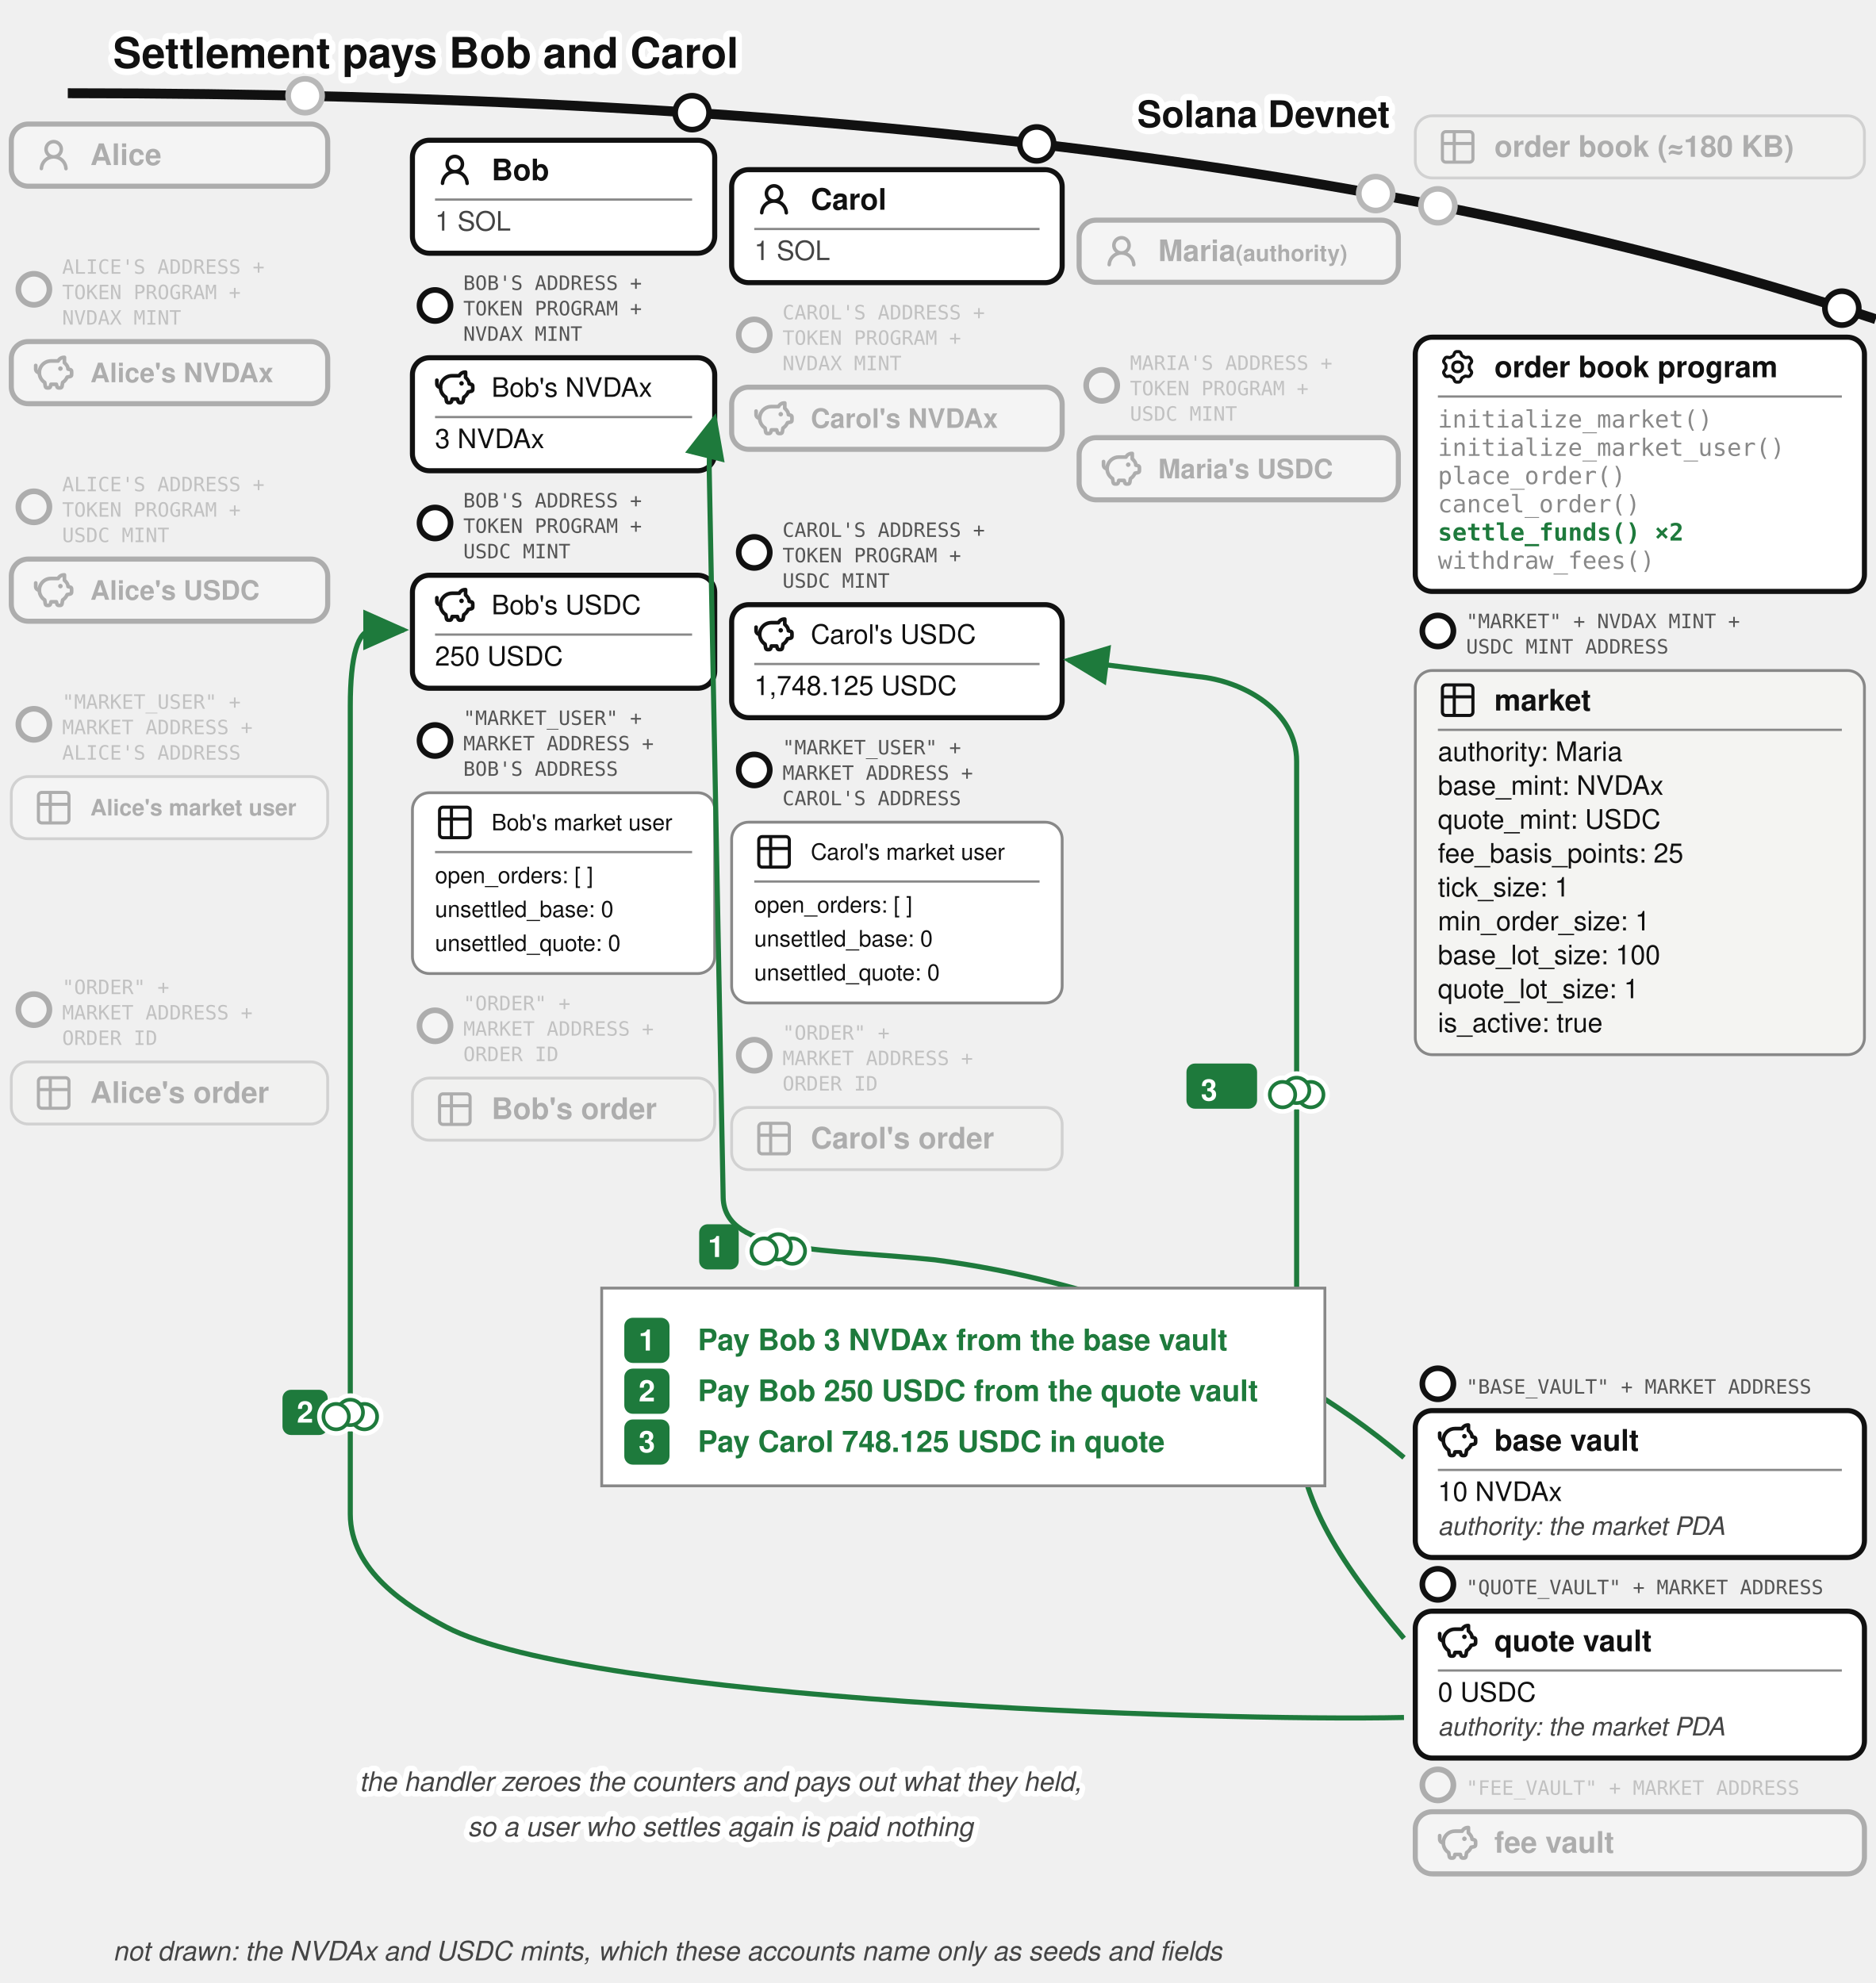
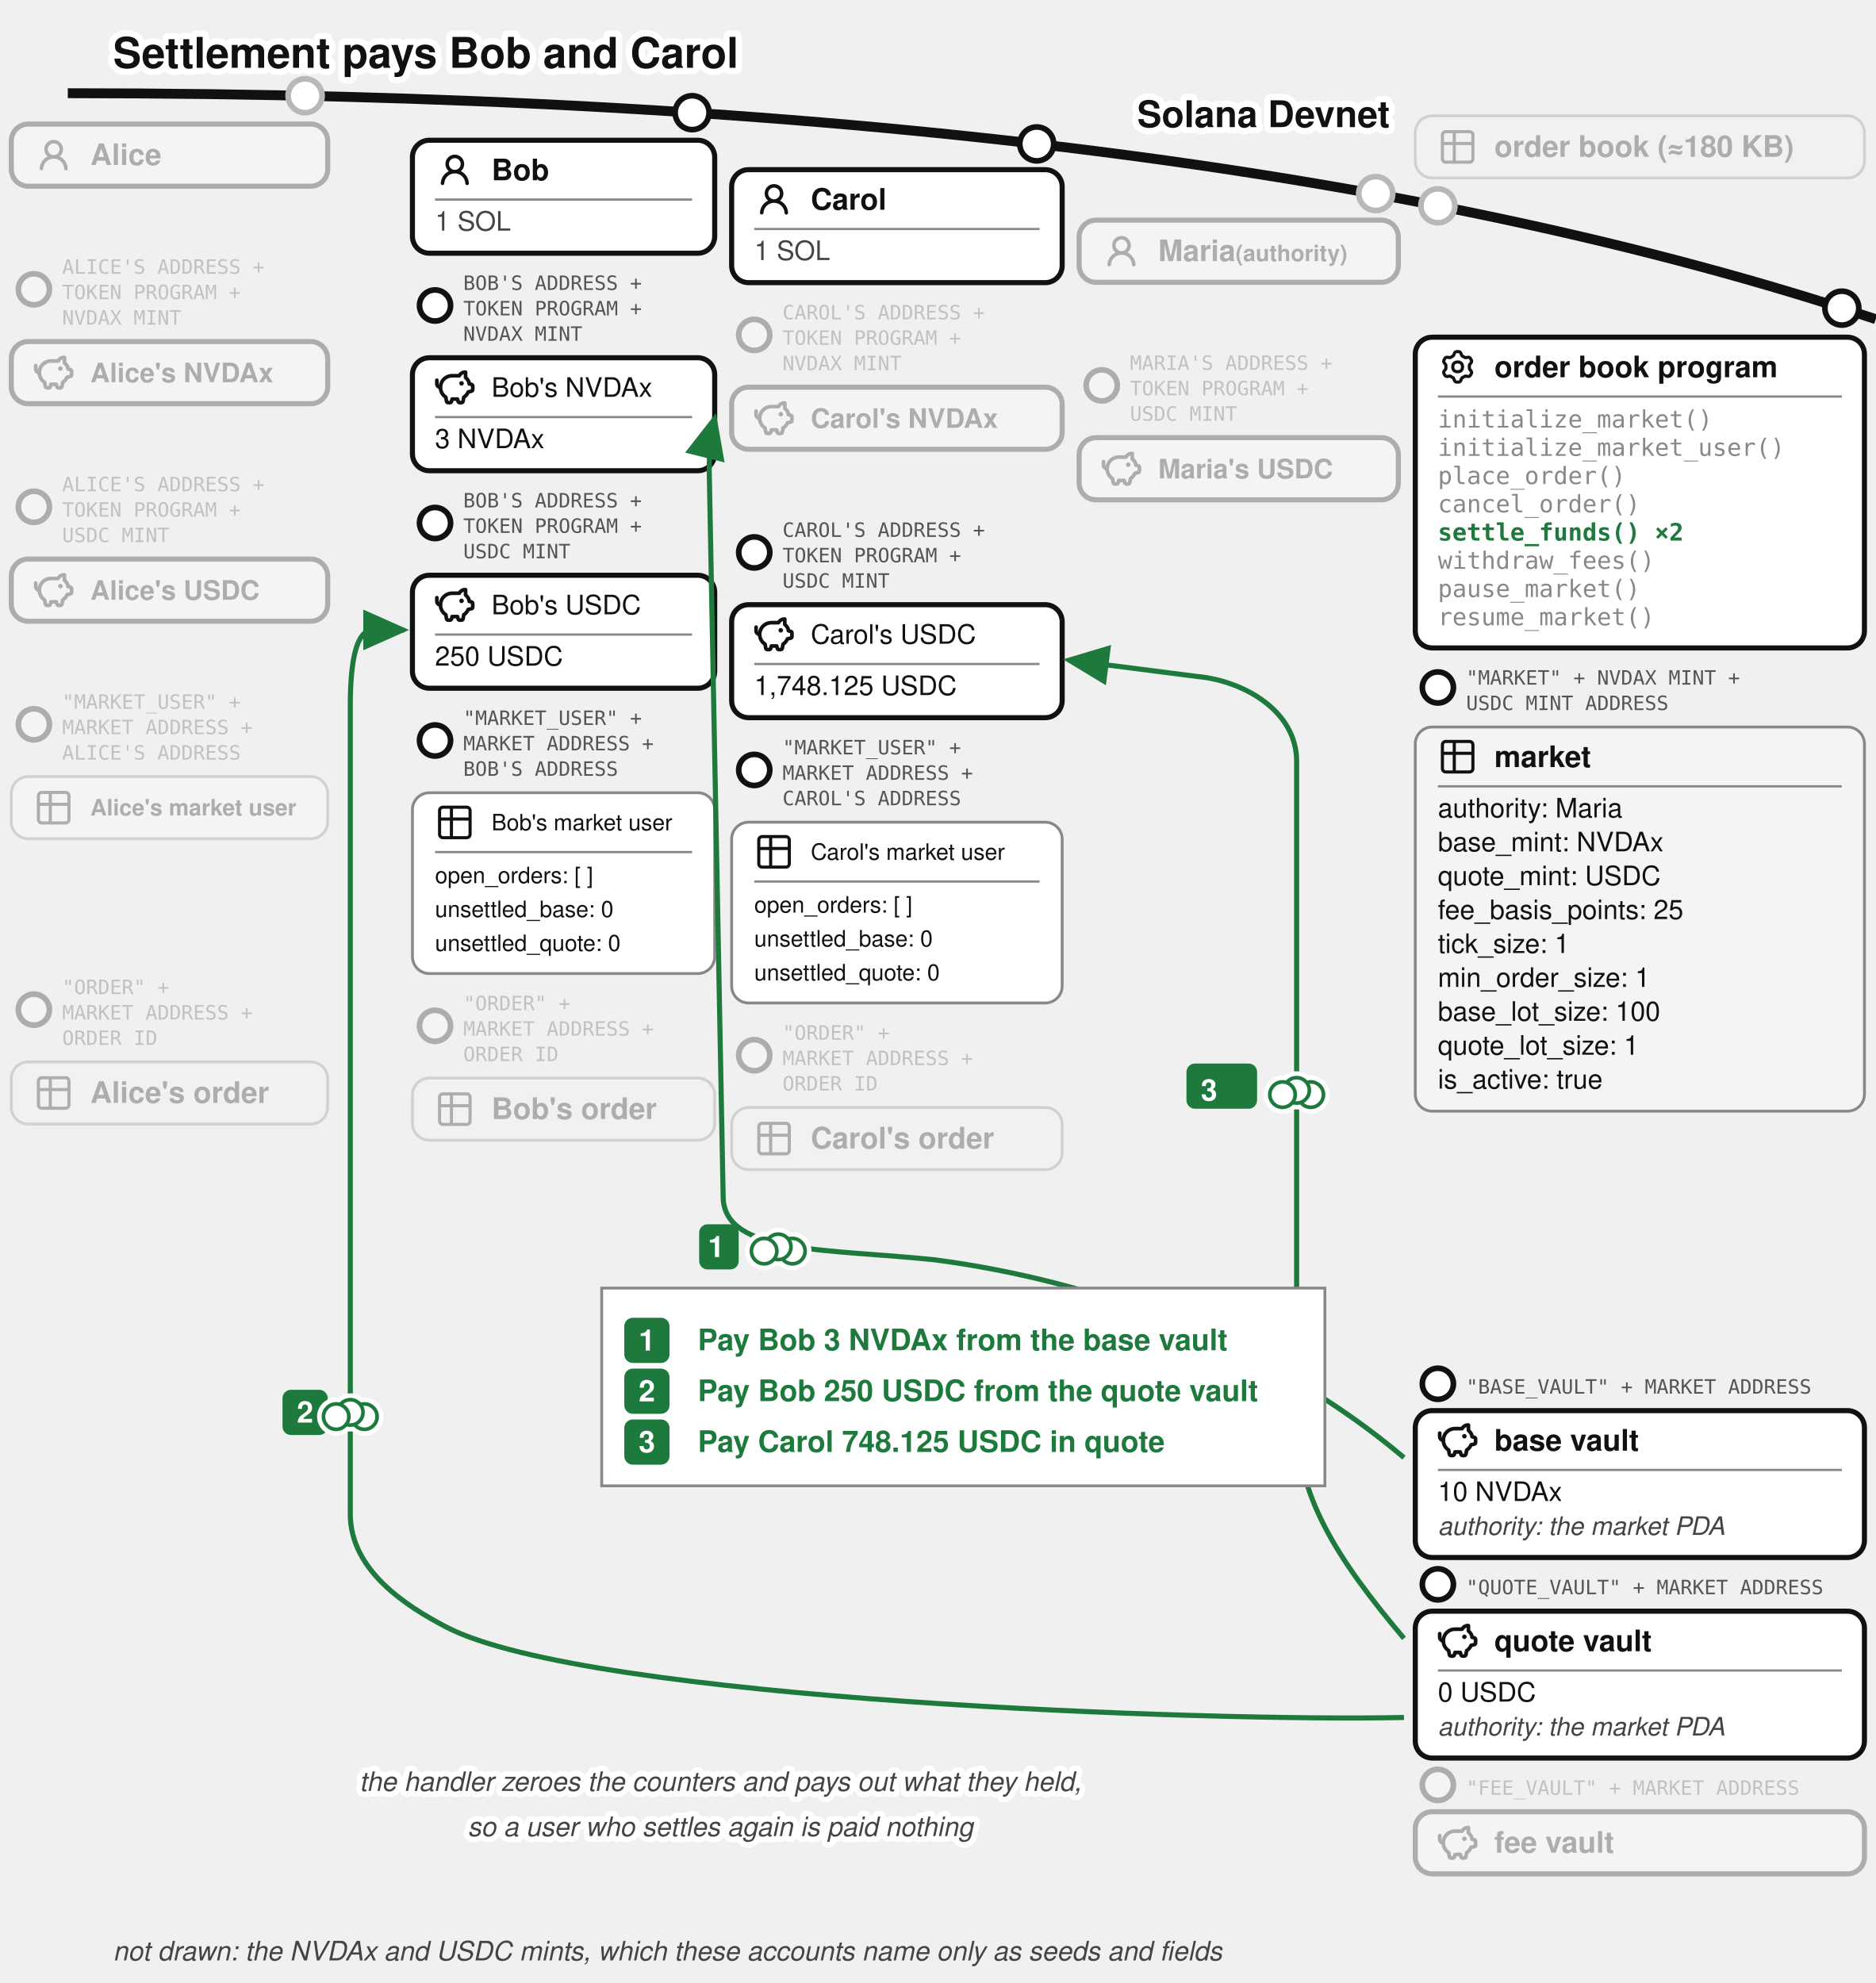
<svg xmlns="http://www.w3.org/2000/svg" viewBox="-24 0 664 702" font-family="'Denim INK', Helvetica, Arial, sans-serif" fill="#111">
  <text stroke="#fff" stroke-width="4.5" paint-order="stroke" stroke-linejoin="round" x="16" y="24" font-size="15" font-weight="bold">Settlement pays Bob and Carol</text>
  <defs>
    <marker id="order-book-settle-arr" markerWidth="9" markerHeight="8" refX="8" refY="4" orient="auto">
      <path d="M0,0 L9,4 L0,8 z" fill="#1e7a3c" />
    </marker>
  </defs>
  <path d="M 0,33 Q 400,33 640,113" fill="none" stroke="#111" stroke-width="3.5" />
  <text stroke="#fff" stroke-width="4.5" paint-order="stroke" stroke-linejoin="round" x="468" y="45" font-size="13" font-weight="bold" text-anchor="end">Solana Devnet</text>
  <circle cx="485" cy="72.865" r="7" fill="#fff" />
  <g opacity="0.3">
    <circle cx="485" cy="72.865" r="6" fill="#fff" stroke="#111" stroke-width="2" />
    <rect x="477" y="41" width="159" height="22" rx="6" fill="#f4f4f2" stroke="#888" />
    <g transform="translate(485,45)">
      <g transform="translate(-0.195,-0.195) scale(0.6)" fill="none" stroke="#111" stroke-linecap="round" stroke-linejoin="round" stroke-width="1.843">
        <path d="M3 5a2 2 0 0 1 2-2h14a2 2 0 0 1 2 2v14a2 2 0 0 1-2 2H5a2 2 0 0 1-2-2zm0 5h18M10 3v18" />
      </g>
    </g>
    <text x="505" y="55.5" font-size="10.5" font-weight="bold">order book (≈180 KB)</text>
  </g>
  <circle cx="84" cy="33.9" r="7" fill="#fff" />
  <g opacity="0.3">
    <circle cx="84" cy="33.9" r="6" fill="#fff" stroke="#111" stroke-width="2" />
    <rect x="-20" y="43.917" width="112" height="22" rx="6" fill="#fff" stroke="#111" stroke-width="1.8" />
    <g transform="translate(-12,47.9168)">
      <g transform="translate(0.36,0.767) scale(0.8301)" fill="#111">
        <path d="M10.561 8.073a6 6 0 0 1 3.432 5.142a.75.75 0 1 1-1.498.07a4.5 4.5 0 0 0-8.99 0a.75.75 0 0 1-1.498-.07a6 6 0 0 1 3.431-5.142a3.999 3.999 0 1 1 5.123 0M10.5 5a2.5 2.5 0 1 0-5 0a2.5 2.5 0 0 0 5 0" />
      </g>
    </g>
    <text x="8" y="58.42" font-size="10.5" font-weight="bold">Alice</text>
  </g>
  <g>
    <circle cx="221" cy="39.89" r="6" fill="#fff" stroke="#111" stroke-width="2" />
    <rect x="122" y="49.644" width="107" height="40" rx="6" fill="#fff" stroke="#111" stroke-width="1.8" />
    <g transform="translate(130,53.1439)">
      <g transform="translate(0.36,0.767) scale(0.8301)" fill="#111">
        <path d="M10.561 8.073a6 6 0 0 1 3.432 5.142a.75.75 0 1 1-1.498.07a4.5 4.5 0 0 0-8.99 0a.75.75 0 0 1-1.498-.07a6 6 0 0 1 3.431-5.142a3.999 3.999 0 1 1 5.123 0M10.5 5a2.5 2.5 0 1 0-5 0a2.5 2.5 0 0 0 5 0" />
      </g>
    </g>
    <text x="150" y="63.819" font-size="10.5" font-weight="bold">Bob</text>
    <line x1="130" y1="70.644" x2="221" y2="70.644" stroke="#888" stroke-width="0.8" />
    <text x="130" y="81.644" font-size="9.5" fill="#444">1 SOL</text>
  </g>
  <g>
    <circle cx="343" cy="50.945" r="6" fill="#fff" stroke="#111" stroke-width="2" />
    <rect x="235" y="60.062" width="117" height="40" rx="6" fill="#fff" stroke="#111" stroke-width="1.8" />
    <g transform="translate(243,63.5617)">
      <g transform="translate(0.36,0.767) scale(0.8301)" fill="#111">
        <path d="M10.561 8.073a6 6 0 0 1 3.432 5.142a.75.75 0 1 1-1.498.07a4.5 4.5 0 0 0-8.99 0a.75.75 0 0 1-1.498-.07a6 6 0 0 1 3.431-5.142a3.999 3.999 0 1 1 5.123 0M10.5 5a2.5 2.5 0 1 0-5 0a2.5 2.5 0 0 0 5 0" />
      </g>
    </g>
    <text x="263" y="74.237" font-size="10.5" font-weight="bold">Carol</text>
    <line x1="243" y1="81.062" x2="344" y2="81.062" stroke="#888" stroke-width="0.8" />
    <text x="243" y="92.062" font-size="9.5" fill="#444">1 SOL</text>
  </g>
  <circle cx="463" cy="68.524" r="7" fill="#fff" />
  <g opacity="0.3">
    <circle cx="463" cy="68.524" r="6" fill="#fff" stroke="#111" stroke-width="2" />
    <rect x="358" y="77.936" width="113" height="22" rx="6" fill="#fff" stroke="#111" stroke-width="1.8" />
    <g transform="translate(366,81.9364)">
      <g transform="translate(0.36,0.767) scale(0.8301)" fill="#111">
        <path d="M10.561 8.073a6 6 0 0 1 3.432 5.142a.75.75 0 1 1-1.498.07a4.5 4.5 0 0 0-8.99 0a.75.75 0 0 1-1.498-.07a6 6 0 0 1 3.431-5.142a3.999 3.999 0 1 1 5.123 0M10.5 5a2.5 2.5 0 1 0-5 0a2.5 2.5 0 0 0 5 0" />
      </g>
    </g>
    <text x="386" y="92.44" font-size="10.5" font-weight="bold">Maria<tspan font-size="8"> (authority)</tspan>
    </text>
  </g>
  <g opacity="0.3">
    <circle cx="-12" cy="102.417" r="5.5" fill="#fff" stroke="#111" stroke-width="2" />
    <text x="-2" y="96.917" font-size="7" font-family="'DejaVu Sans Mono', monospace" fill="#555">ALICE'S ADDRESS +</text>
    <text x="-2" y="105.917" font-size="7" font-family="'DejaVu Sans Mono', monospace" fill="#555">TOKEN PROGRAM +</text>
    <text x="-2" y="114.917" font-size="7" font-family="'DejaVu Sans Mono', monospace" fill="#555">NVDAX MINT</text>
    <rect x="-20" y="120.917" width="112" height="22" rx="6" fill="#fff" stroke="#111" stroke-width="1.8" />
    <g transform="translate(-12,124.917)">
      <g transform="translate(-0.624,-0.624) scale(0.6353)" fill="none" stroke="#111" stroke-linecap="round" stroke-linejoin="round" stroke-width="2.047">
        <path d="M14.5 5.5h-4A6.5 6.5 0 0 0 7 17.478l.288 1.738c.07.423.105.635.202.798a1 1 0 0 0 .49.416c.178.07.392.07.822.07c.397 0 .596 0 .764-.062a1 1 0 0 0 .479-.374c.1-.148.15-.34.246-.727l.209-.837h3l.21.837c.096.386.144.58.245.727a1 1 0 0 0 .479.374c.168.062.367.062.764.062c.43 0 .644 0 .821-.07a1 1 0 0 0 .49-.416c.098-.163.133-.375.203-.798L17 17.478a6.5 6.5 0 0 0 2.502-2.978l.89-.178c.77-.154 1.155-.231 1.381-.508c.227-.276.227-.669.227-1.453v-.3c0-.75 0-1.124-.212-1.396c-.212-.27-.575-.362-1.303-.544L20 10c0-1.5-1.167-2.833-2-3.5v-3h-.264c-1.37 0-2.623.774-3.236 2" />
        <path d="M15.875 9.75h-.125m.25 0a.25.25 0 1 1-.5 0a.25.25 0 0 1 .5 0M2 8v2a2 2 0 0 0 2 2" />
      </g>
    </g>
    <text x="8" y="135.317" font-size="9.5" font-weight="bold">Alice's NVDAx</text>
  </g>
  <g>
    <circle cx="130" cy="108.144" r="5.5" fill="#fff" stroke="#111" stroke-width="2" />
    <text x="140" y="102.644" font-size="7" font-family="'DejaVu Sans Mono', monospace" fill="#555">BOB'S ADDRESS +</text>
    <text x="140" y="111.644" font-size="7" font-family="'DejaVu Sans Mono', monospace" fill="#555">TOKEN PROGRAM +</text>
    <text x="140" y="120.644" font-size="7" font-family="'DejaVu Sans Mono', monospace" fill="#555">NVDAX MINT</text>
    <rect x="122" y="126.644" width="107" height="40" rx="6" fill="#fff" stroke="#111" stroke-width="1.8" />
    <g transform="translate(130,130.144)">
      <g transform="translate(-0.624,-0.624) scale(0.6353)" fill="none" stroke="#111" stroke-linecap="round" stroke-linejoin="round" stroke-width="2.047">
        <path d="M14.5 5.5h-4A6.5 6.5 0 0 0 7 17.478l.288 1.738c.07.423.105.635.202.798a1 1 0 0 0 .49.416c.178.07.392.07.822.07c.397 0 .596 0 .764-.062a1 1 0 0 0 .479-.374c.1-.148.15-.34.246-.727l.209-.837h3l.21.837c.096.386.144.58.245.727a1 1 0 0 0 .479.374c.168.062.367.062.764.062c.43 0 .644 0 .821-.07a1 1 0 0 0 .49-.416c.098-.163.133-.375.203-.798L17 17.478a6.5 6.5 0 0 0 2.502-2.978l.89-.178c.77-.154 1.155-.231 1.381-.508c.227-.276.227-.669.227-1.453v-.3c0-.75 0-1.124-.212-1.396c-.212-.27-.575-.362-1.303-.544L20 10c0-1.5-1.167-2.833-2-3.5v-3h-.264c-1.37 0-2.623.774-3.236 2" />
        <path d="M15.875 9.75h-.125m.25 0a.25.25 0 1 1-.5 0a.25.25 0 0 1 .5 0M2 8v2a2 2 0 0 0 2 2" />
      </g>
    </g>
    <text x="150" y="140.469" font-size="9.5">Bob's NVDAx</text>
    <line x1="130" y1="147.644" x2="221" y2="147.644" stroke="#888" stroke-width="0.8" />
    <text x="130" y="158.644" font-size="9.5">3 NVDAx</text>
  </g>
  <g opacity="0.3">
    <circle cx="243" cy="118.562" r="5.5" fill="#fff" stroke="#111" stroke-width="2" />
    <text x="253" y="113.062" font-size="7" font-family="'DejaVu Sans Mono', monospace" fill="#555">CAROL'S ADDRESS +</text>
    <text x="253" y="122.062" font-size="7" font-family="'DejaVu Sans Mono', monospace" fill="#555">TOKEN PROGRAM +</text>
    <text x="253" y="131.062" font-size="7" font-family="'DejaVu Sans Mono', monospace" fill="#555">NVDAX MINT</text>
    <rect x="235" y="137.062" width="117" height="22" rx="6" fill="#fff" stroke="#111" stroke-width="1.8" />
    <g transform="translate(243,141.062)">
      <g transform="translate(-0.624,-0.624) scale(0.6353)" fill="none" stroke="#111" stroke-linecap="round" stroke-linejoin="round" stroke-width="2.047">
        <path d="M14.5 5.5h-4A6.5 6.5 0 0 0 7 17.478l.288 1.738c.07.423.105.635.202.798a1 1 0 0 0 .49.416c.178.07.392.07.822.07c.397 0 .596 0 .764-.062a1 1 0 0 0 .479-.374c.1-.148.15-.34.246-.727l.209-.837h3l.21.837c.096.386.144.58.245.727a1 1 0 0 0 .479.374c.168.062.367.062.764.062c.43 0 .644 0 .821-.07a1 1 0 0 0 .49-.416c.098-.163.133-.375.203-.798L17 17.478a6.5 6.5 0 0 0 2.502-2.978l.89-.178c.77-.154 1.155-.231 1.381-.508c.227-.276.227-.669.227-1.453v-.3c0-.75 0-1.124-.212-1.396c-.212-.27-.575-.362-1.303-.544L20 10c0-1.5-1.167-2.833-2-3.5v-3h-.264c-1.37 0-2.623.774-3.236 2" />
        <path d="M15.875 9.75h-.125m.25 0a.25.25 0 1 1-.5 0a.25.25 0 0 1 .5 0M2 8v2a2 2 0 0 0 2 2" />
      </g>
    </g>
    <text x="263" y="151.462" font-size="9.5" font-weight="bold">Carol's NVDAx</text>
  </g>
  <g opacity="0.3">
    <circle cx="-12" cy="179.417" r="5.5" fill="#fff" stroke="#111" stroke-width="2" />
    <text x="-2" y="173.917" font-size="7" font-family="'DejaVu Sans Mono', monospace" fill="#555">ALICE'S ADDRESS +</text>
    <text x="-2" y="182.917" font-size="7" font-family="'DejaVu Sans Mono', monospace" fill="#555">TOKEN PROGRAM +</text>
    <text x="-2" y="191.917" font-size="7" font-family="'DejaVu Sans Mono', monospace" fill="#555">USDC MINT</text>
    <rect x="-20" y="197.917" width="112" height="22" rx="6" fill="#fff" stroke="#111" stroke-width="1.8" />
    <g transform="translate(-12,201.917)">
      <g transform="translate(-0.624,-0.624) scale(0.6353)" fill="none" stroke="#111" stroke-linecap="round" stroke-linejoin="round" stroke-width="2.047">
        <path d="M14.5 5.5h-4A6.5 6.5 0 0 0 7 17.478l.288 1.738c.07.423.105.635.202.798a1 1 0 0 0 .49.416c.178.07.392.07.822.07c.397 0 .596 0 .764-.062a1 1 0 0 0 .479-.374c.1-.148.15-.34.246-.727l.209-.837h3l.21.837c.096.386.144.58.245.727a1 1 0 0 0 .479.374c.168.062.367.062.764.062c.43 0 .644 0 .821-.07a1 1 0 0 0 .49-.416c.098-.163.133-.375.203-.798L17 17.478a6.5 6.5 0 0 0 2.502-2.978l.89-.178c.77-.154 1.155-.231 1.381-.508c.227-.276.227-.669.227-1.453v-.3c0-.75 0-1.124-.212-1.396c-.212-.27-.575-.362-1.303-.544L20 10c0-1.5-1.167-2.833-2-3.5v-3h-.264c-1.37 0-2.623.774-3.236 2" />
        <path d="M15.875 9.75h-.125m.25 0a.25.25 0 1 1-.5 0a.25.25 0 0 1 .5 0M2 8v2a2 2 0 0 0 2 2" />
      </g>
    </g>
    <text x="8" y="212.317" font-size="9.5" font-weight="bold">Alice's USDC</text>
  </g>
  <g>
    <circle cx="130" cy="185.144" r="5.5" fill="#fff" stroke="#111" stroke-width="2" />
    <text x="140" y="179.644" font-size="7" font-family="'DejaVu Sans Mono', monospace" fill="#555">BOB'S ADDRESS +</text>
    <text x="140" y="188.644" font-size="7" font-family="'DejaVu Sans Mono', monospace" fill="#555">TOKEN PROGRAM +</text>
    <text x="140" y="197.644" font-size="7" font-family="'DejaVu Sans Mono', monospace" fill="#555">USDC MINT</text>
    <rect x="122" y="203.644" width="107" height="40" rx="6" fill="#fff" stroke="#111" stroke-width="1.8" />
    <g transform="translate(130,207.144)">
      <g transform="translate(-0.624,-0.624) scale(0.6353)" fill="none" stroke="#111" stroke-linecap="round" stroke-linejoin="round" stroke-width="2.047">
        <path d="M14.5 5.5h-4A6.5 6.5 0 0 0 7 17.478l.288 1.738c.07.423.105.635.202.798a1 1 0 0 0 .49.416c.178.07.392.07.822.07c.397 0 .596 0 .764-.062a1 1 0 0 0 .479-.374c.1-.148.15-.34.246-.727l.209-.837h3l.21.837c.096.386.144.58.245.727a1 1 0 0 0 .479.374c.168.062.367.062.764.062c.43 0 .644 0 .821-.07a1 1 0 0 0 .49-.416c.098-.163.133-.375.203-.798L17 17.478a6.5 6.5 0 0 0 2.502-2.978l.89-.178c.77-.154 1.155-.231 1.381-.508c.227-.276.227-.669.227-1.453v-.3c0-.75 0-1.124-.212-1.396c-.212-.27-.575-.362-1.303-.544L20 10c0-1.5-1.167-2.833-2-3.5v-3h-.264c-1.37 0-2.623.774-3.236 2" />
        <path d="M15.875 9.75h-.125m.25 0a.25.25 0 1 1-.5 0a.25.25 0 0 1 .5 0M2 8v2a2 2 0 0 0 2 2" />
      </g>
    </g>
    <text x="150" y="217.469" font-size="9.5">Bob's USDC</text>
    <line x1="130" y1="224.644" x2="221" y2="224.644" stroke="#888" stroke-width="0.8" />
    <text x="130" y="235.644" font-size="9.5">250 USDC</text>
  </g>
  <g>
    <circle cx="243" cy="195.562" r="5.5" fill="#fff" stroke="#111" stroke-width="2" />
    <text x="253" y="190.062" font-size="7" font-family="'DejaVu Sans Mono', monospace" fill="#555">CAROL'S ADDRESS +</text>
    <text x="253" y="199.062" font-size="7" font-family="'DejaVu Sans Mono', monospace" fill="#555">TOKEN PROGRAM +</text>
    <text x="253" y="208.062" font-size="7" font-family="'DejaVu Sans Mono', monospace" fill="#555">USDC MINT</text>
    <rect x="235" y="214.062" width="117" height="40" rx="6" fill="#fff" stroke="#111" stroke-width="1.8" />
    <g transform="translate(243,217.562)">
      <g transform="translate(-0.624,-0.624) scale(0.6353)" fill="none" stroke="#111" stroke-linecap="round" stroke-linejoin="round" stroke-width="2.047">
        <path d="M14.5 5.5h-4A6.5 6.5 0 0 0 7 17.478l.288 1.738c.07.423.105.635.202.798a1 1 0 0 0 .49.416c.178.07.392.07.822.07c.397 0 .596 0 .764-.062a1 1 0 0 0 .479-.374c.1-.148.15-.34.246-.727l.209-.837h3l.21.837c.096.386.144.58.245.727a1 1 0 0 0 .479.374c.168.062.367.062.764.062c.43 0 .644 0 .821-.07a1 1 0 0 0 .49-.416c.098-.163.133-.375.203-.798L17 17.478a6.5 6.5 0 0 0 2.502-2.978l.89-.178c.77-.154 1.155-.231 1.381-.508c.227-.276.227-.669.227-1.453v-.3c0-.75 0-1.124-.212-1.396c-.212-.27-.575-.362-1.303-.544L20 10c0-1.5-1.167-2.833-2-3.5v-3h-.264c-1.37 0-2.623.774-3.236 2" />
        <path d="M15.875 9.75h-.125m.25 0a.25.25 0 1 1-.5 0a.25.25 0 0 1 .5 0M2 8v2a2 2 0 0 0 2 2" />
      </g>
    </g>
    <text x="263" y="227.887" font-size="9.5">Carol's USDC</text>
    <line x1="243" y1="235.062" x2="344" y2="235.062" stroke="#888" stroke-width="0.8" />
    <text x="243" y="246.062" font-size="9.5">1,748.125 USDC</text>
  </g>
  <g opacity="0.3">
    <circle cx="366" cy="136.436" r="5.5" fill="#fff" stroke="#111" stroke-width="2" />
    <text x="376" y="130.936" font-size="7" font-family="'DejaVu Sans Mono', monospace" fill="#555">MARIA'S ADDRESS +</text>
    <text x="376" y="139.936" font-size="7" font-family="'DejaVu Sans Mono', monospace" fill="#555">TOKEN PROGRAM +</text>
    <text x="376" y="148.936" font-size="7" font-family="'DejaVu Sans Mono', monospace" fill="#555">USDC MINT</text>
    <rect x="358" y="154.936" width="113" height="22" rx="6" fill="#fff" stroke="#111" stroke-width="1.8" />
    <g transform="translate(366,158.936)">
      <g transform="translate(-0.624,-0.624) scale(0.6353)" fill="none" stroke="#111" stroke-linecap="round" stroke-linejoin="round" stroke-width="2.047">
        <path d="M14.5 5.5h-4A6.5 6.5 0 0 0 7 17.478l.288 1.738c.07.423.105.635.202.798a1 1 0 0 0 .49.416c.178.07.392.07.822.07c.397 0 .596 0 .764-.062a1 1 0 0 0 .479-.374c.1-.148.15-.34.246-.727l.209-.837h3l.21.837c.096.386.144.58.245.727a1 1 0 0 0 .479.374c.168.062.367.062.764.062c.43 0 .644 0 .821-.07a1 1 0 0 0 .49-.416c.098-.163.133-.375.203-.798L17 17.478a6.5 6.5 0 0 0 2.502-2.978l.89-.178c.77-.154 1.155-.231 1.381-.508c.227-.276.227-.669.227-1.453v-.3c0-.75 0-1.124-.212-1.396c-.212-.27-.575-.362-1.303-.544L20 10c0-1.5-1.167-2.833-2-3.5v-3h-.264c-1.37 0-2.623.774-3.236 2" />
        <path d="M15.875 9.75h-.125m.25 0a.25.25 0 1 1-.5 0a.25.25 0 0 1 .5 0M2 8v2a2 2 0 0 0 2 2" />
      </g>
    </g>
    <text x="386" y="169.336" font-size="9.5" font-weight="bold">Maria's USDC</text>
  </g>
  <g opacity="0.3">
    <circle cx="-12" cy="256.417" r="5.5" fill="#fff" stroke="#111" stroke-width="2" />
    <text x="-2" y="250.917" font-size="7" font-family="'DejaVu Sans Mono', monospace" fill="#555">"MARKET_USER" +</text>
    <text x="-2" y="259.917" font-size="7" font-family="'DejaVu Sans Mono', monospace" fill="#555">MARKET ADDRESS +</text>
    <text x="-2" y="268.917" font-size="7" font-family="'DejaVu Sans Mono', monospace" fill="#555">ALICE'S ADDRESS</text>
    <rect x="-20" y="274.917" width="112" height="22" rx="6" fill="#fff" stroke="#888" />
    <g transform="translate(-12,278.917)">
      <g transform="translate(-0.195,-0.195) scale(0.6)" fill="none" stroke="#111" stroke-linecap="round" stroke-linejoin="round" stroke-width="1.843">
        <path d="M3 5a2 2 0 0 1 2-2h14a2 2 0 0 1 2 2v14a2 2 0 0 1-2 2H5a2 2 0 0 1-2-2zm0 5h18M10 3v18" />
      </g>
    </g>
    <text x="8" y="288.67" font-size="8" font-weight="bold">Alice's market user</text>
  </g>
  <g>
    <circle cx="130" cy="262.144" r="5.5" fill="#fff" stroke="#111" stroke-width="2" />
    <text x="140" y="256.644" font-size="7" font-family="'DejaVu Sans Mono', monospace" fill="#555">"MARKET_USER" +</text>
    <text x="140" y="265.644" font-size="7" font-family="'DejaVu Sans Mono', monospace" fill="#555">MARKET ADDRESS +</text>
    <text x="140" y="274.644" font-size="7" font-family="'DejaVu Sans Mono', monospace" fill="#555">BOB'S ADDRESS</text>
    <rect x="122" y="280.644" width="107" height="64" rx="6" fill="#fff" stroke="#888" />
    <g transform="translate(130,284.144)">
      <g transform="translate(-0.195,-0.195) scale(0.6)" fill="none" stroke="#111" stroke-linecap="round" stroke-linejoin="round" stroke-width="1.843">
        <path d="M3 5a2 2 0 0 1 2-2h14a2 2 0 0 1 2 2v14a2 2 0 0 1-2 2H5a2 2 0 0 1-2-2zm0 5h18M10 3v18" />
      </g>
    </g>
    <text x="150" y="293.944" font-size="8">Bob's market user</text>
    <line x1="130" y1="301.644" x2="221" y2="301.644" stroke="#888" stroke-width="0.8" />
    <text x="130" y="312.644" font-size="8">open_orders: [ ]</text>
    <text x="130" y="324.644" font-size="8">unsettled_base: 0</text>
    <text x="130" y="336.644" font-size="8">unsettled_quote: 0</text>
  </g>
  <g>
    <circle cx="243" cy="272.562" r="5.5" fill="#fff" stroke="#111" stroke-width="2" />
    <text x="253" y="267.062" font-size="7" font-family="'DejaVu Sans Mono', monospace" fill="#555">"MARKET_USER" +</text>
    <text x="253" y="276.062" font-size="7" font-family="'DejaVu Sans Mono', monospace" fill="#555">MARKET ADDRESS +</text>
    <text x="253" y="285.062" font-size="7" font-family="'DejaVu Sans Mono', monospace" fill="#555">CAROL'S ADDRESS</text>
    <rect x="235" y="291.062" width="117" height="64" rx="6" fill="#fff" stroke="#888" />
    <g transform="translate(243,294.562)">
      <g transform="translate(-0.195,-0.195) scale(0.6)" fill="none" stroke="#111" stroke-linecap="round" stroke-linejoin="round" stroke-width="1.843">
        <path d="M3 5a2 2 0 0 1 2-2h14a2 2 0 0 1 2 2v14a2 2 0 0 1-2 2H5a2 2 0 0 1-2-2zm0 5h18M10 3v18" />
      </g>
    </g>
    <text x="263" y="304.362" font-size="8">Carol's market user</text>
    <line x1="243" y1="312.062" x2="344" y2="312.062" stroke="#888" stroke-width="0.8" />
    <text x="243" y="323.062" font-size="8">open_orders: [ ]</text>
    <text x="243" y="335.062" font-size="8">unsettled_base: 0</text>
    <text x="243" y="347.062" font-size="8">unsettled_quote: 0</text>
  </g>
  <g opacity="0.3">
    <circle cx="-12" cy="357.417" r="5.5" fill="#fff" stroke="#111" stroke-width="2" />
    <text x="-2" y="351.917" font-size="7" font-family="'DejaVu Sans Mono', monospace" fill="#555">"ORDER" +</text>
    <text x="-2" y="360.917" font-size="7" font-family="'DejaVu Sans Mono', monospace" fill="#555">MARKET ADDRESS +</text>
    <text x="-2" y="369.917" font-size="7" font-family="'DejaVu Sans Mono', monospace" fill="#555">ORDER ID</text>
    <rect x="-20" y="375.917" width="112" height="22" rx="6" fill="#f4f4f2" stroke="#888" />
    <g transform="translate(-12,379.917)">
      <g transform="translate(-0.195,-0.195) scale(0.6)" fill="none" stroke="#111" stroke-linecap="round" stroke-linejoin="round" stroke-width="1.843">
        <path d="M3 5a2 2 0 0 1 2-2h14a2 2 0 0 1 2 2v14a2 2 0 0 1-2 2H5a2 2 0 0 1-2-2zm0 5h18M10 3v18" />
      </g>
    </g>
    <text x="8" y="390.42" font-size="10.5" font-weight="bold">Alice's order</text>
  </g>
  <g opacity="0.3">
    <circle cx="130" cy="363.144" r="5.5" fill="#fff" stroke="#111" stroke-width="2" />
    <text x="140" y="357.644" font-size="7" font-family="'DejaVu Sans Mono', monospace" fill="#555">"ORDER" +</text>
    <text x="140" y="366.644" font-size="7" font-family="'DejaVu Sans Mono', monospace" fill="#555">MARKET ADDRESS +</text>
    <text x="140" y="375.644" font-size="7" font-family="'DejaVu Sans Mono', monospace" fill="#555">ORDER ID</text>
    <rect x="122" y="381.644" width="107" height="22" rx="6" fill="#f4f4f2" stroke="#888" />
    <g transform="translate(130,385.644)">
      <g transform="translate(-0.195,-0.195) scale(0.6)" fill="none" stroke="#111" stroke-linecap="round" stroke-linejoin="round" stroke-width="1.843">
        <path d="M3 5a2 2 0 0 1 2-2h14a2 2 0 0 1 2 2v14a2 2 0 0 1-2 2H5a2 2 0 0 1-2-2zm0 5h18M10 3v18" />
      </g>
    </g>
    <text x="150" y="396.14" font-size="10.5" font-weight="bold">Bob's order</text>
  </g>
  <g opacity="0.3">
    <circle cx="243" cy="373.562" r="5.5" fill="#fff" stroke="#111" stroke-width="2" />
    <text x="253" y="368.062" font-size="7" font-family="'DejaVu Sans Mono', monospace" fill="#555">"ORDER" +</text>
    <text x="253" y="377.062" font-size="7" font-family="'DejaVu Sans Mono', monospace" fill="#555">MARKET ADDRESS +</text>
    <text x="253" y="386.062" font-size="7" font-family="'DejaVu Sans Mono', monospace" fill="#555">ORDER ID</text>
    <rect x="235" y="392.062" width="117" height="22" rx="6" fill="#f4f4f2" stroke="#888" />
    <g transform="translate(243,396.062)">
      <g transform="translate(-0.195,-0.195) scale(0.6)" fill="none" stroke="#111" stroke-linecap="round" stroke-linejoin="round" stroke-width="1.843">
        <path d="M3 5a2 2 0 0 1 2-2h14a2 2 0 0 1 2 2v14a2 2 0 0 1-2 2H5a2 2 0 0 1-2-2zm0 5h18M10 3v18" />
      </g>
    </g>
    <text x="263" y="406.56" font-size="10.5" font-weight="bold">Carol's order</text>
  </g>
  <g>
    <circle cx="628" cy="109.082" r="6" fill="#fff" stroke="#111" stroke-width="2" />
-     <rect x="477" y="119.37" width="159" height="90" rx="6" fill="#fff" stroke="#111" stroke-width="1.8" />
+     <rect x="477" y="119.37" width="159" height="110" rx="6" fill="#fff" stroke="#111" stroke-width="1.8" />
    <g transform="translate(485,122.87)">
      <g transform="translate(0.951,0.952) scale(0.864)" fill="none" stroke="#111" stroke-linecap="round" stroke-linejoin="round" stroke-width="1.28">
        <path d="M11.808 7.727c0 .05.017.1.048.14l.667.84a.96.96 0 0 1 .082 1.08l-.392.676a.96.96 0 0 1-.975.47l-1.063-.16a.23.23 0 0 0-.145.027l-1.26.727a.23.23 0 0 0-.096.112l-.392 1a.96.96 0 0 1-.893.611h-.782a.96.96 0 0 1-.893-.61l-.392-1a.23.23 0 0 0-.096-.113L3.967 10.8a.23.23 0 0 0-.145-.028l-1.063.162a.96.96 0 0 1-.976-.47l-.39-.677a.96.96 0 0 1 .08-1.08l.67-.84a.22.22 0 0 0 .05-.14V6.273c0-.05-.018-.1-.05-.14l-.67-.84a.96.96 0 0 1-.08-1.08l.39-.676a.96.96 0 0 1 .976-.47l1.06.16a.23.23 0 0 0 .145-.027l1.262-.73a.23.23 0 0 0 .096-.113l.394-.996A.96.96 0 0 1 6.61.75h.784a.96.96 0 0 1 .893.61l.392.997q.028.075.096.116l1.26.727a.23.23 0 0 0 .145.028l1.062-.162a.96.96 0 0 1 .976.47l.391.677a.96.96 0 0 1-.081 1.08l-.67.84a.22.22 0 0 0-.049.14v1.454Z" />
        <path d="M7 8.996c1.277 0 1.996-.719 1.996-1.996S8.277 5.004 7 5.004S5.004 5.723 5.004 7S5.723 8.996 7 8.996" />
      </g>
    </g>
    <text x="505" y="133.545" font-size="10.5" font-weight="bold">order book program</text>
    <line x1="485" y1="140.37" x2="628" y2="140.37" stroke="#888" stroke-width="0.8" />
    <text x="485" y="151.37" font-size="8.5" font-family="'DejaVu Sans Mono', Menlo, monospace" fill="#888">initialize_market()</text>
    <text x="485" y="161.37" font-size="8.5" font-family="'DejaVu Sans Mono', Menlo, monospace" fill="#888">initialize_market_user()</text>
    <text x="485" y="171.37" font-size="8.5" font-family="'DejaVu Sans Mono', Menlo, monospace" fill="#888">place_order()</text>
    <text x="485" y="181.37" font-size="8.5" font-family="'DejaVu Sans Mono', Menlo, monospace" fill="#888">cancel_order()</text>
    <text x="485" y="191.37" font-size="8.5" font-family="'DejaVu Sans Mono', Menlo, monospace" font-weight="bold" fill="#1e7a3c">settle_funds() ×2</text>
    <text x="485" y="201.37" font-size="8.5" font-family="'DejaVu Sans Mono', Menlo, monospace" fill="#888">withdraw_fees()</text>
-   </g>
-   <g>
-     <circle cx="485" cy="223.37" r="5.5" fill="#fff" stroke="#111" stroke-width="2" />
-     <text x="495" y="222.37" font-size="7" font-family="'DejaVu Sans Mono', monospace" fill="#555">"MARKET" + NVDAX MINT +</text>
-     <text x="495" y="231.37" font-size="7" font-family="'DejaVu Sans Mono', monospace" fill="#555">USDC MINT ADDRESS</text>
-     <rect x="477" y="237.37" width="159" height="136" rx="6" fill="#f4f4f2" stroke="#888" />
-     <g transform="translate(485,240.87)">
-       <g transform="translate(-0.195,-0.195) scale(0.6)" fill="none" stroke="#111" stroke-linecap="round" stroke-linejoin="round" stroke-width="1.843">
-         <path d="M3 5a2 2 0 0 1 2-2h14a2 2 0 0 1 2 2v14a2 2 0 0 1-2 2H5a2 2 0 0 1-2-2zm0 5h18M10 3v18" />
-       </g>
-     </g>
-     <text x="505" y="251.545" font-size="10.5" font-weight="bold">market</text>
-     <line x1="485" y1="258.37" x2="628" y2="258.37" stroke="#888" stroke-width="0.8" />
-     <text x="485" y="269.37" font-size="9.5">authority: Maria</text>
-     <text x="485" y="281.37" font-size="9.5">base_mint: NVDAx</text>
-     <text x="485" y="293.37" font-size="9.5">quote_mint: USDC</text>
-     <text x="485" y="305.37" font-size="9.5">fee_basis_points: 25</text>
-     <text x="485" y="317.37" font-size="9.5">tick_size: 1</text>
-     <text x="485" y="329.37" font-size="9.5">min_order_size: 1</text>
-     <text x="485" y="341.37" font-size="9.5">base_lot_size: 100</text>
-     <text x="485" y="353.37" font-size="9.5">quote_lot_size: 1</text>
-     <text x="485" y="365.37" font-size="9.5">is_active: true</text>
+     <text x="485" y="211.37" font-size="8.5" font-family="'DejaVu Sans Mono', Menlo, monospace" fill="#888">pause_market()</text>
+     <text x="485" y="221.37" font-size="8.5" font-family="'DejaVu Sans Mono', Menlo, monospace" fill="#888">resume_market()</text>
+   </g>
+   <g>
+     <circle cx="485" cy="243.37" r="5.5" fill="#fff" stroke="#111" stroke-width="2" />
+     <text x="495" y="242.37" font-size="7" font-family="'DejaVu Sans Mono', monospace" fill="#555">"MARKET" + NVDAX MINT +</text>
+     <text x="495" y="251.37" font-size="7" font-family="'DejaVu Sans Mono', monospace" fill="#555">USDC MINT ADDRESS</text>
+     <rect x="477" y="257.37" width="159" height="136" rx="6" fill="#f4f4f2" stroke="#888" />
+     <g transform="translate(485,260.87)">
+       <g transform="translate(-0.195,-0.195) scale(0.6)" fill="none" stroke="#111" stroke-linecap="round" stroke-linejoin="round" stroke-width="1.843">
+         <path d="M3 5a2 2 0 0 1 2-2h14a2 2 0 0 1 2 2v14a2 2 0 0 1-2 2H5a2 2 0 0 1-2-2zm0 5h18M10 3v18" />
+       </g>
+     </g>
+     <text x="505" y="271.545" font-size="10.5" font-weight="bold">market</text>
+     <line x1="485" y1="278.37" x2="628" y2="278.37" stroke="#888" stroke-width="0.8" />
+     <text x="485" y="289.37" font-size="9.5">authority: Maria</text>
+     <text x="485" y="301.37" font-size="9.5">base_mint: NVDAx</text>
+     <text x="485" y="313.37" font-size="9.5">quote_mint: USDC</text>
+     <text x="485" y="325.37" font-size="9.5">fee_basis_points: 25</text>
+     <text x="485" y="337.37" font-size="9.5">tick_size: 1</text>
+     <text x="485" y="349.37" font-size="9.5">min_order_size: 1</text>
+     <text x="485" y="361.37" font-size="9.5">base_lot_size: 100</text>
+     <text x="485" y="373.37" font-size="9.5">quote_lot_size: 1</text>
+     <text x="485" y="385.37" font-size="9.5">is_active: true</text>
  </g>
  <g>
    <circle cx="485" cy="489.87" r="5.5" fill="#fff" stroke="#111" stroke-width="2" />
    <text x="495" y="493.37" font-size="7" font-family="'DejaVu Sans Mono', monospace" fill="#555">"BASE_VAULT" + MARKET ADDRESS</text>
    <rect x="477" y="499.37" width="159" height="52" rx="6" fill="#fff" stroke="#111" stroke-width="1.8" />
    <g transform="translate(485,502.87)">
      <g transform="translate(-0.624,-0.624) scale(0.6353)" fill="none" stroke="#111" stroke-linecap="round" stroke-linejoin="round" stroke-width="2.047">
        <path d="M14.5 5.5h-4A6.5 6.5 0 0 0 7 17.478l.288 1.738c.07.423.105.635.202.798a1 1 0 0 0 .49.416c.178.07.392.07.822.07c.397 0 .596 0 .764-.062a1 1 0 0 0 .479-.374c.1-.148.15-.34.246-.727l.209-.837h3l.21.837c.096.386.144.58.245.727a1 1 0 0 0 .479.374c.168.062.367.062.764.062c.43 0 .644 0 .821-.07a1 1 0 0 0 .49-.416c.098-.163.133-.375.203-.798L17 17.478a6.5 6.5 0 0 0 2.502-2.978l.89-.178c.77-.154 1.155-.231 1.381-.508c.227-.276.227-.669.227-1.453v-.3c0-.75 0-1.124-.212-1.396c-.212-.27-.575-.362-1.303-.544L20 10c0-1.5-1.167-2.833-2-3.5v-3h-.264c-1.37 0-2.623.774-3.236 2" />
        <path d="M15.875 9.75h-.125m.25 0a.25.25 0 1 1-.5 0a.25.25 0 0 1 .5 0M2 8v2a2 2 0 0 0 2 2" />
      </g>
    </g>
    <text x="505" y="513.545" font-size="10.5" font-weight="bold">base vault</text>
    <line x1="485" y1="520.37" x2="628" y2="520.37" stroke="#888" stroke-width="0.8" />
    <text x="485" y="531.37" font-size="9.5">10 NVDAx</text>
    <text x="485" y="543.37" font-size="9" font-style="italic" fill="#444">authority: the market PDA</text>
  </g>
  <g>
    <circle cx="485" cy="560.87" r="5.5" fill="#fff" stroke="#111" stroke-width="2" />
    <text x="495" y="564.37" font-size="7" font-family="'DejaVu Sans Mono', monospace" fill="#555">"QUOTE_VAULT" + MARKET ADDRESS</text>
    <rect x="477" y="570.37" width="159" height="52" rx="6" fill="#fff" stroke="#111" stroke-width="1.8" />
    <g transform="translate(485,573.87)">
      <g transform="translate(-0.624,-0.624) scale(0.6353)" fill="none" stroke="#111" stroke-linecap="round" stroke-linejoin="round" stroke-width="2.047">
        <path d="M14.5 5.5h-4A6.5 6.5 0 0 0 7 17.478l.288 1.738c.07.423.105.635.202.798a1 1 0 0 0 .49.416c.178.07.392.07.822.07c.397 0 .596 0 .764-.062a1 1 0 0 0 .479-.374c.1-.148.15-.34.246-.727l.209-.837h3l.21.837c.096.386.144.58.245.727a1 1 0 0 0 .479.374c.168.062.367.062.764.062c.43 0 .644 0 .821-.07a1 1 0 0 0 .49-.416c.098-.163.133-.375.203-.798L17 17.478a6.5 6.5 0 0 0 2.502-2.978l.89-.178c.77-.154 1.155-.231 1.381-.508c.227-.276.227-.669.227-1.453v-.3c0-.75 0-1.124-.212-1.396c-.212-.27-.575-.362-1.303-.544L20 10c0-1.5-1.167-2.833-2-3.5v-3h-.264c-1.37 0-2.623.774-3.236 2" />
        <path d="M15.875 9.75h-.125m.25 0a.25.25 0 1 1-.5 0a.25.25 0 0 1 .5 0M2 8v2a2 2 0 0 0 2 2" />
      </g>
    </g>
    <text x="505" y="584.545" font-size="10.5" font-weight="bold">quote vault</text>
    <line x1="485" y1="591.37" x2="628" y2="591.37" stroke="#888" stroke-width="0.8" />
    <text x="485" y="602.37" font-size="9.5">0 USDC</text>
    <text x="485" y="614.37" font-size="9" font-style="italic" fill="#444">authority: the market PDA</text>
  </g>
  <g opacity="0.3">
    <circle cx="485" cy="631.87" r="5.5" fill="#fff" stroke="#111" stroke-width="2" />
    <text x="495" y="635.37" font-size="7" font-family="'DejaVu Sans Mono', monospace" fill="#555">"FEE_VAULT" + MARKET ADDRESS</text>
    <rect x="477" y="641.37" width="159" height="22" rx="6" fill="#fff" stroke="#111" stroke-width="1.8" />
    <g transform="translate(485,645.37)">
      <g transform="translate(-0.624,-0.624) scale(0.6353)" fill="none" stroke="#111" stroke-linecap="round" stroke-linejoin="round" stroke-width="2.047">
        <path d="M14.5 5.5h-4A6.5 6.5 0 0 0 7 17.478l.288 1.738c.07.423.105.635.202.798a1 1 0 0 0 .49.416c.178.07.392.07.822.07c.397 0 .596 0 .764-.062a1 1 0 0 0 .479-.374c.1-.148.15-.34.246-.727l.209-.837h3l.21.837c.096.386.144.58.245.727a1 1 0 0 0 .479.374c.168.062.367.062.764.062c.43 0 .644 0 .821-.07a1 1 0 0 0 .49-.416c.098-.163.133-.375.203-.798L17 17.478a6.5 6.5 0 0 0 2.502-2.978l.89-.178c.77-.154 1.155-.231 1.381-.508c.227-.276.227-.669.227-1.453v-.3c0-.75 0-1.124-.212-1.396c-.212-.27-.575-.362-1.303-.544L20 10c0-1.5-1.167-2.833-2-3.5v-3h-.264c-1.37 0-2.623.774-3.236 2" />
        <path d="M15.875 9.75h-.125m.25 0a.25.25 0 1 1-.5 0a.25.25 0 0 1 .5 0M2 8v2a2 2 0 0 0 2 2" />
      </g>
    </g>
    <text x="505" y="655.87" font-size="10.5" font-weight="bold">fee vault</text>
  </g>
  <path d="M 473,516 C 425,475.5 364,453.5 307,446 C 269,442 232.539,444.018 232,424 L 227.056,166.092 C 227.101,152.617 228.459,150.17 229,148" fill="none" stroke="#1e7a3c" stroke-width="1.8" marker-end="url(#order-book-settle-arr)" />
  <path d="M 473,580 C 449,551.5 435,529.5 435,501.5 L 435,269.5 C 435,251.5 416.052,241.025 400,239.5 L 354.109,233.639" fill="none" stroke="#1e7a3c" stroke-width="1.8" marker-end="url(#order-book-settle-arr)" />
  <path d="M 473,608 C 405,609.5 184,602 134,576 C 120,568.7 100,556 100,536 L 100,250 Q 100,223 108,223 L 119,223" fill="none" stroke="#1e7a3c" stroke-width="1.8" marker-end="url(#order-book-settle-arr)" />
  <text stroke="#fff" stroke-width="4" paint-order="stroke" stroke-linejoin="round" x="231" y="634" font-size="9.5" font-style="italic" fill="#444" text-anchor="middle">the handler zeroes the counters and pays out what they held,</text>
  <text stroke="#fff" stroke-width="4" paint-order="stroke" stroke-linejoin="round" x="231" y="650" font-size="9.5" font-style="italic" fill="#444" text-anchor="middle">so a user who settles again is paid nothing</text>
  <rect class="marker" x="223.5" y="433.4" width="14" height="16" rx="3" fill="#1e7a3c" />
  <text x="229.5" y="445" font-size="10.5" font-weight="bold" fill="#fff" text-anchor="middle">1</text>
  <g class="coin" transform="translate(251.5,441.4)" fill="#fff">
    <g stroke="#fff" stroke-width="4.5">
      <circle cx="5" cy="1.5" r="4.5" />
      <circle cx="0" cy="0" r="4.5" />
      <circle cx="-5" cy="1.5" r="4.5" />
    </g>
    <g stroke="#1e7a3c" stroke-width="1.3">
      <circle cx="5" cy="1.5" r="4.5" />
      <circle cx="0" cy="0" r="4.5" />
      <circle cx="-5" cy="1.5" r="4.5" />
    </g>
  </g>
  <rect class="marker" x="76" y="492" width="16" height="16" rx="3" fill="#1e7a3c" />
  <text x="84" y="503.6" font-size="10.5" font-weight="bold" fill="#fff" text-anchor="middle">2</text>
  <g class="coin" transform="translate(100,500)" fill="#fff">
    <g stroke="#fff" stroke-width="4.5">
      <circle cx="5" cy="1.5" r="4.5" />
      <circle cx="0" cy="0" r="4.5" />
      <circle cx="-5" cy="1.5" r="4.5" />
    </g>
    <g stroke="#1e7a3c" stroke-width="1.3">
      <circle cx="5" cy="1.5" r="4.5" />
      <circle cx="0" cy="0" r="4.5" />
      <circle cx="-5" cy="1.5" r="4.5" />
    </g>
  </g>
  <rect class="marker" x="396" y="376.5" width="25" height="16" rx="3" fill="#1e7a3c" />
  <text x="404" y="389.6" font-size="10.5" font-weight="bold" fill="#fff" text-anchor="middle">3</text>
  <g class="coin" transform="translate(435,386)" fill="#fff">
    <g stroke="#fff" stroke-width="4.5">
      <circle cx="5" cy="1.5" r="4.5" />
      <circle cx="0" cy="0" r="4.5" />
      <circle cx="-5" cy="1.5" r="4.5" />
    </g>
    <g stroke="#1e7a3c" stroke-width="1.3">
      <circle cx="5" cy="1.5" r="4.5" />
      <circle cx="0" cy="0" r="4.5" />
      <circle cx="-5" cy="1.5" r="4.5" />
    </g>
  </g>
  <rect x="189" y="456" width="256" height="70" fill="#fff" stroke="#888" class="key" />
  <rect class="marker" x="197" y="466.5" width="16" height="16" rx="3" fill="#1e7a3c" />
  <text x="205" y="478.1" font-size="10.5" font-weight="bold" fill="#fff" text-anchor="middle">1</text>
  <text x="223" y="478" font-size="10.5" font-weight="bold" fill="#1e7a3c">Pay Bob 3 NVDAx from the base vault</text>
  <rect class="marker" x="197" y="484.5" width="16" height="16" rx="3" fill="#1e7a3c" />
  <text x="205" y="496.1" font-size="10.5" font-weight="bold" fill="#fff" text-anchor="middle">2</text>
  <text x="223" y="496" font-size="10.5" font-weight="bold" fill="#1e7a3c">Pay Bob 250 USDC from the quote vault</text>
  <rect class="marker" x="197" y="502.5" width="16" height="16" rx="3" fill="#1e7a3c" />
  <text x="205" y="514.1" font-size="10.5" font-weight="bold" fill="#fff" text-anchor="middle">3</text>
  <text x="223" y="514" font-size="10.5" font-weight="bold" fill="#1e7a3c">Pay Carol 748.125 USDC in quote</text>
  <text x="16" y="694" font-size="9.5" font-style="italic" fill="#444">not drawn: the NVDAx and USDC mints, which these accounts name only as seeds and fields</text>
</svg>
